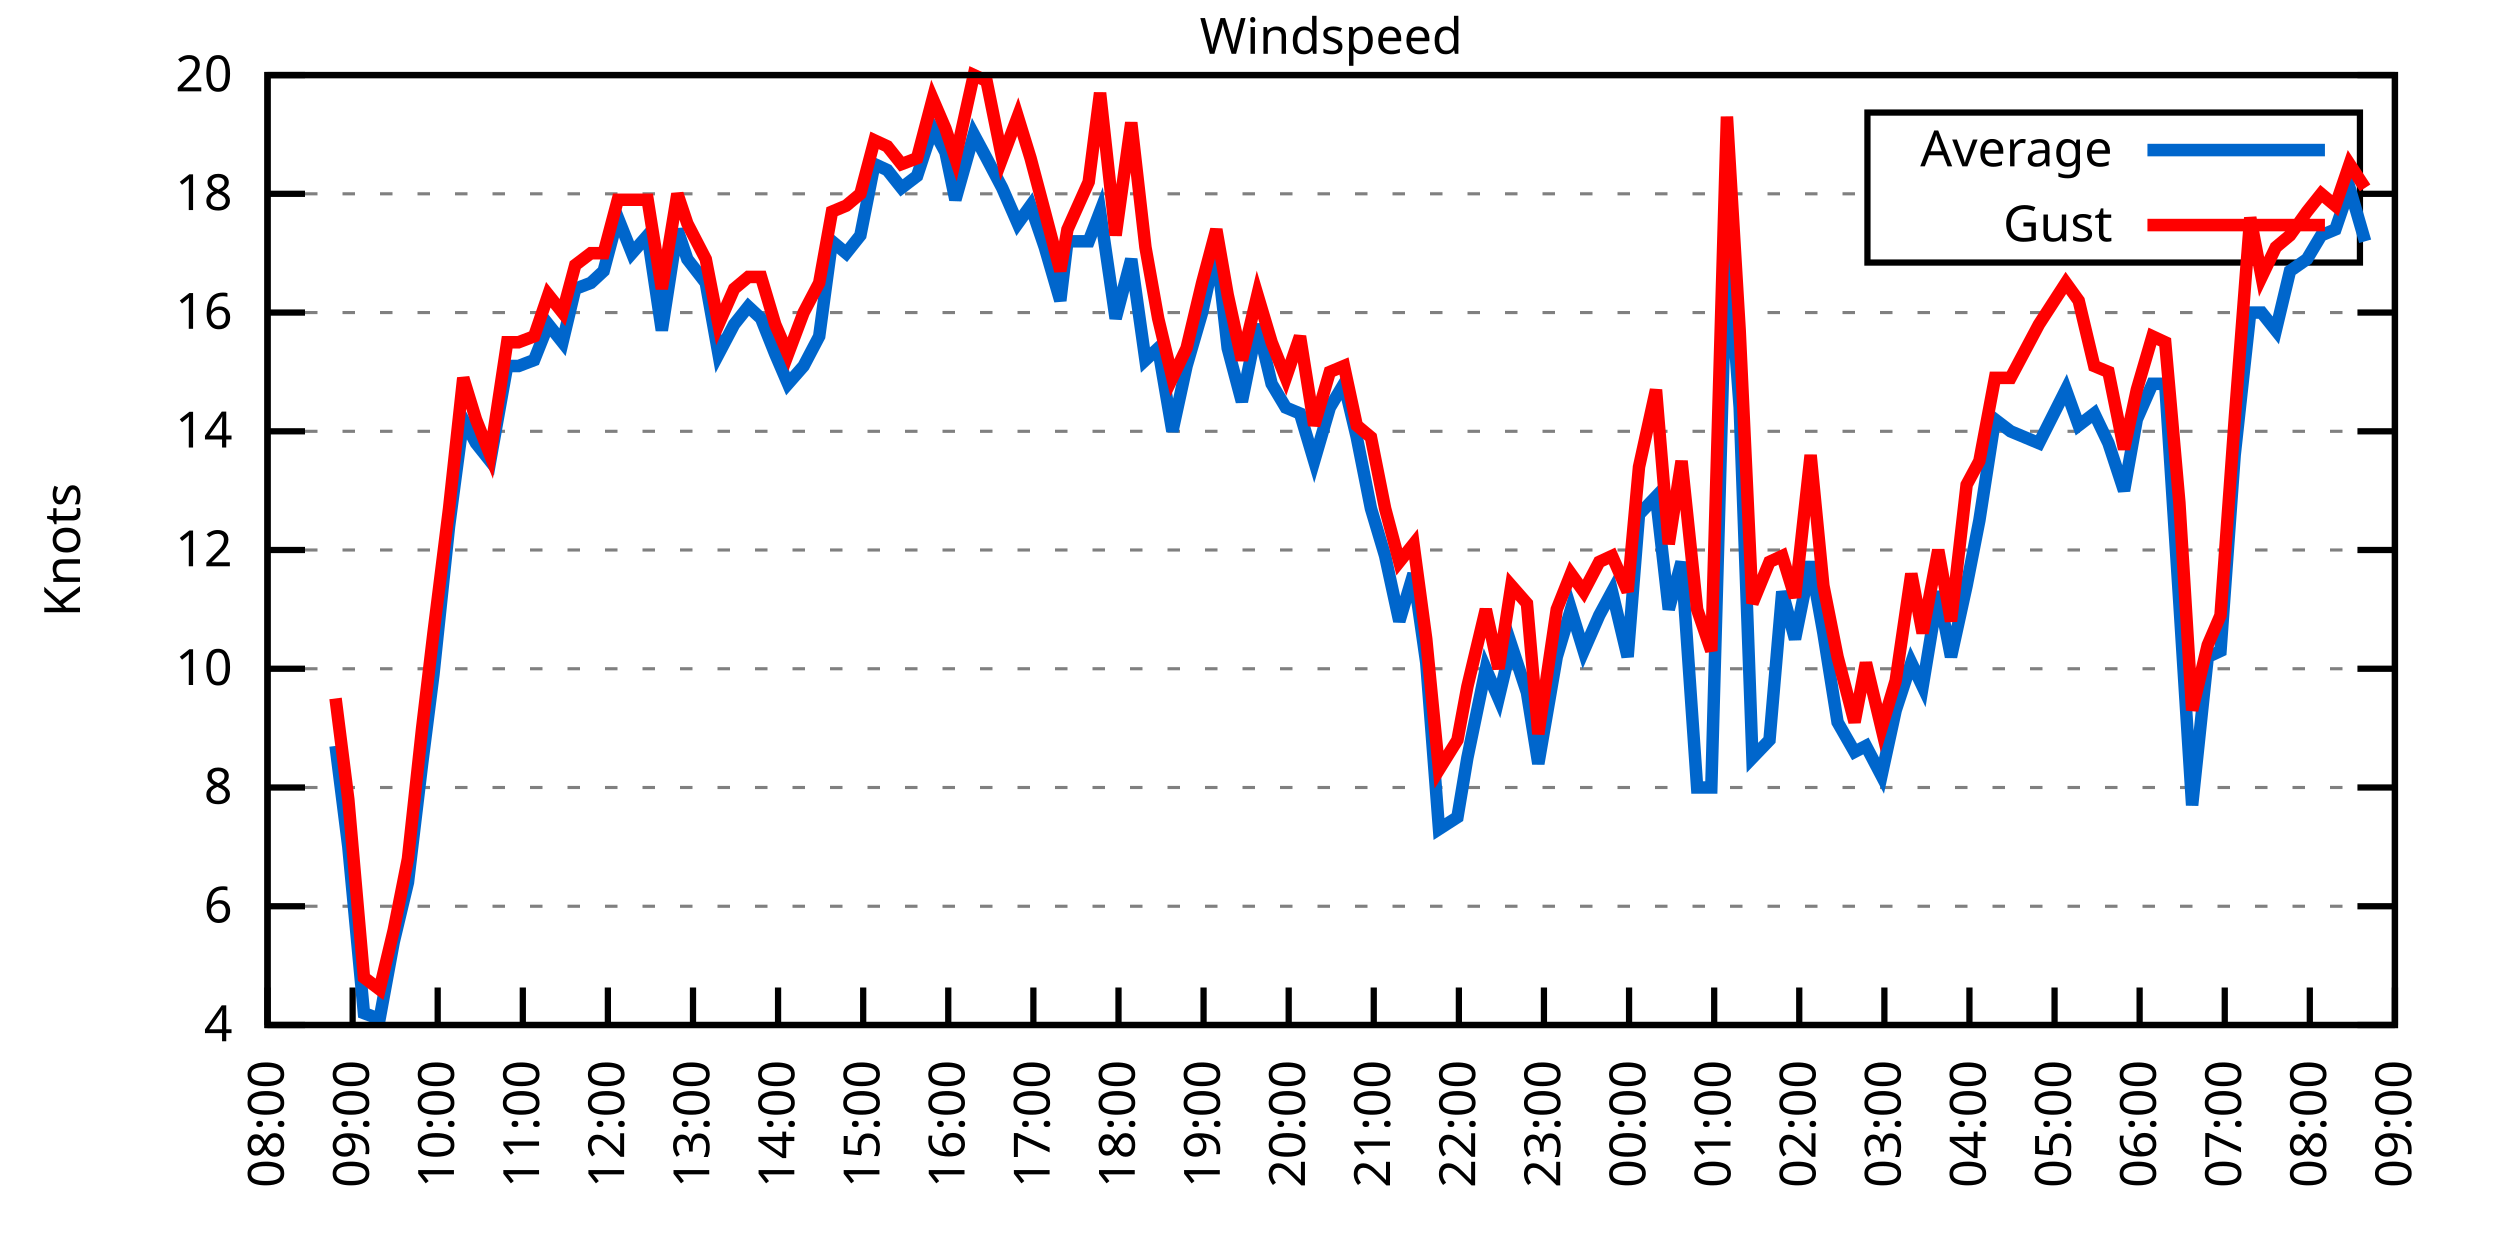
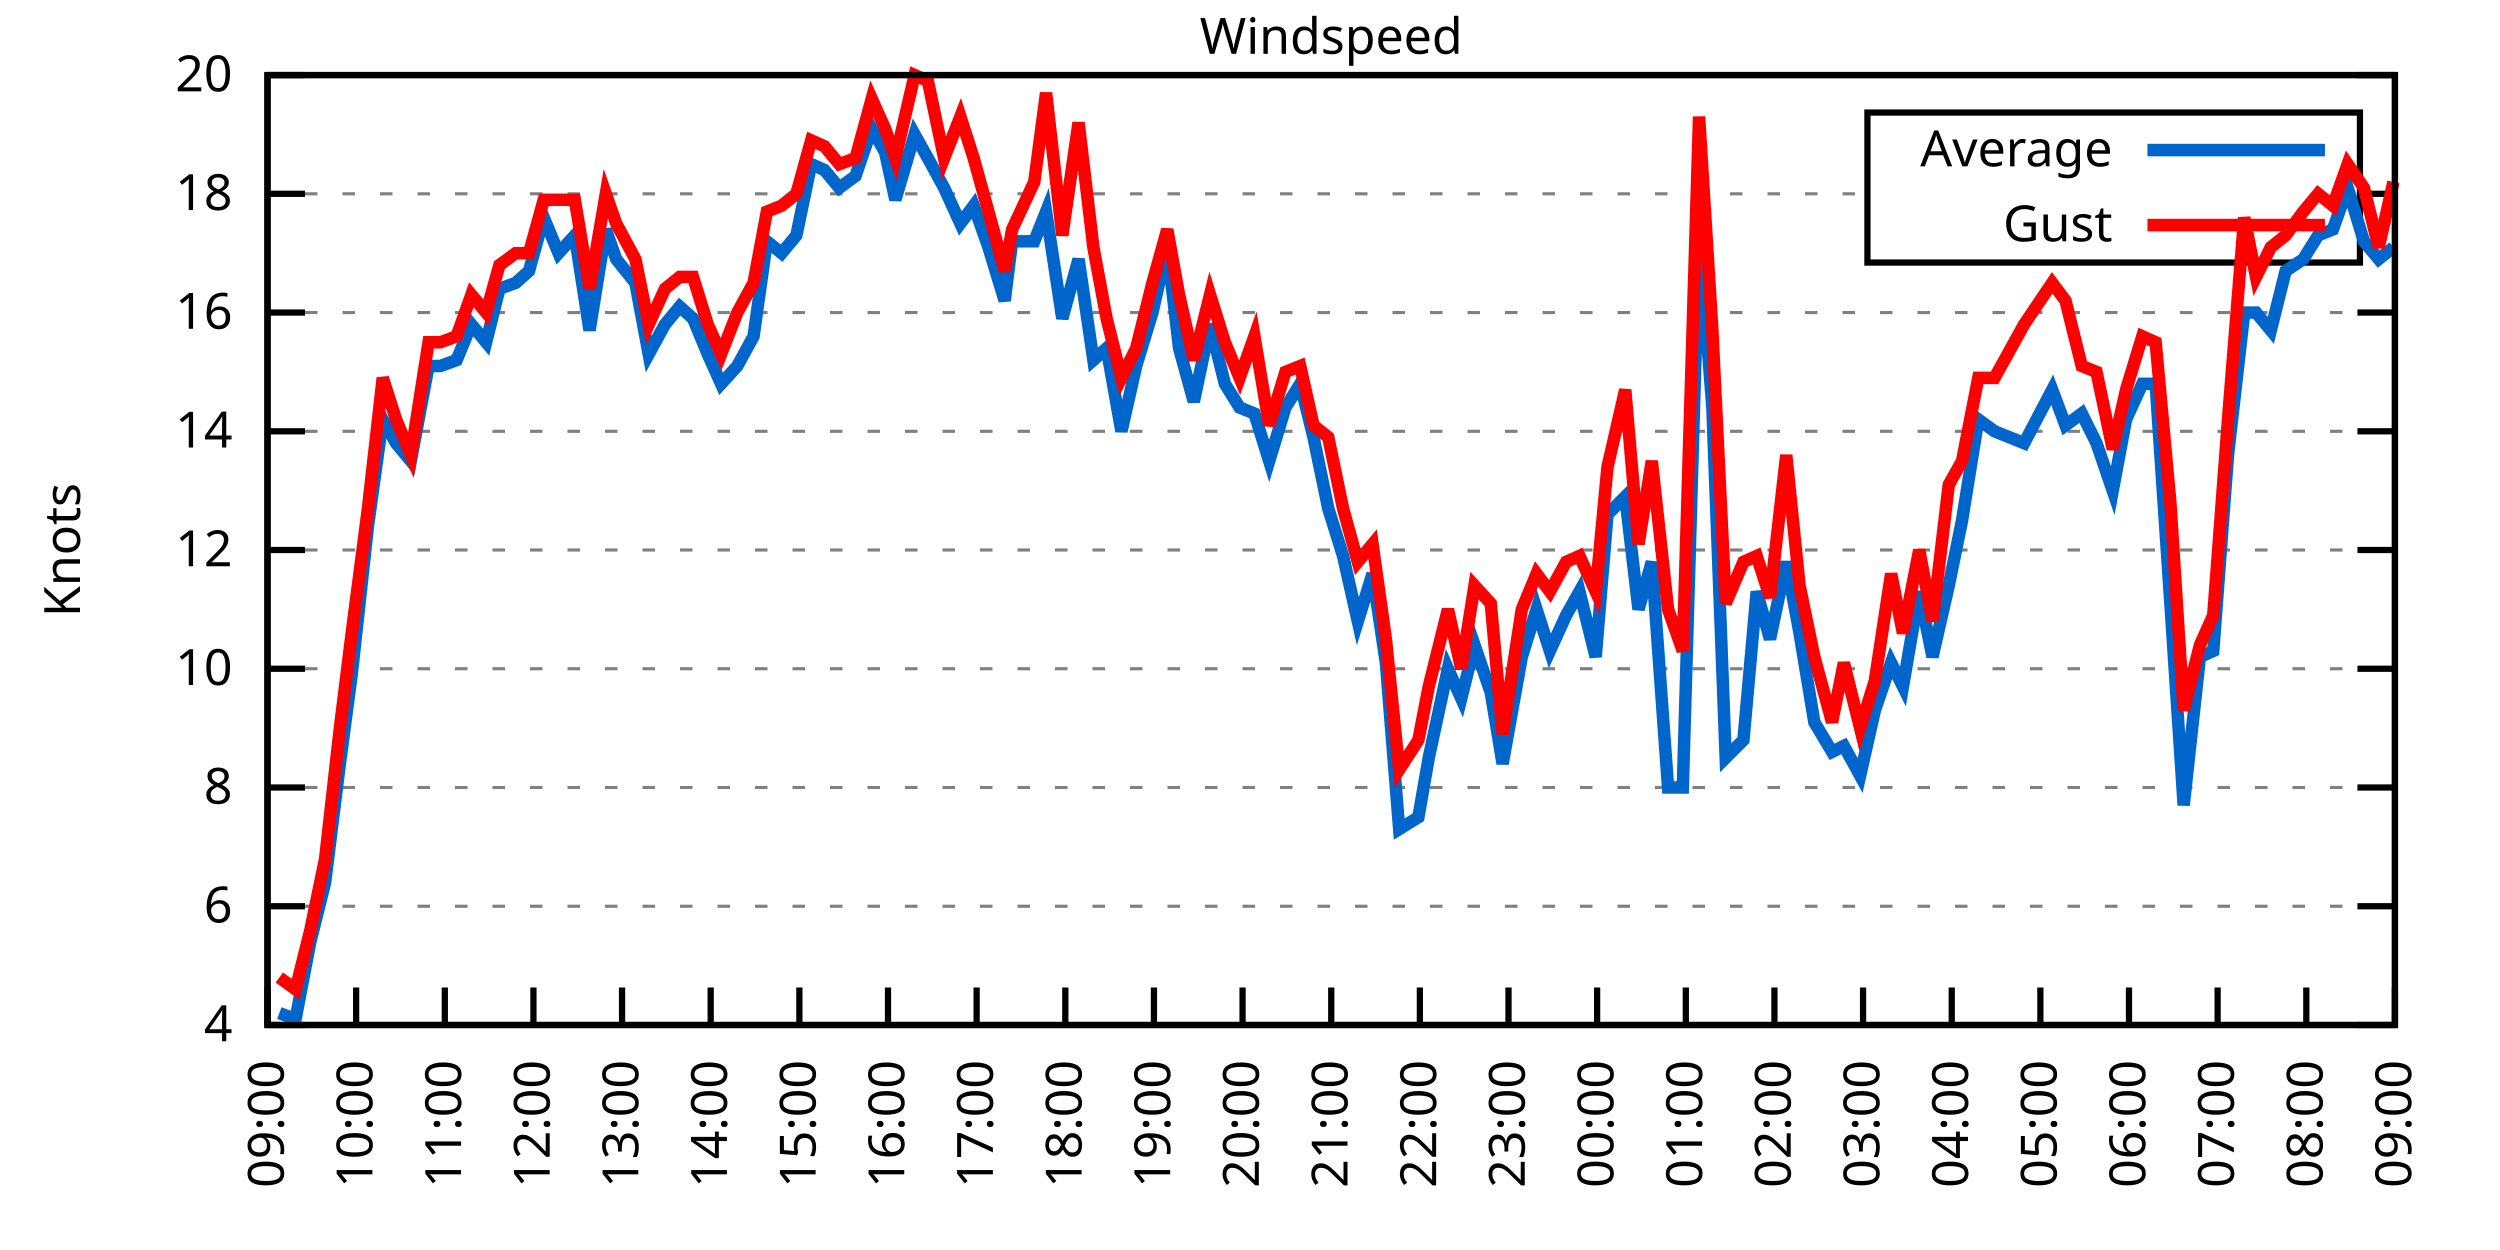
<svg xmlns="http://www.w3.org/2000/svg" xmlns:xlink="http://www.w3.org/1999/xlink" width="400" height="200" viewBox="0 0 400 200">
  <g id="gnuplot_canvas">
    <rect x="0" y="0" width="400" height="200" fill="none" />
    <defs>
      <circle id="gpDot" r="0.5" stroke-width="0.5" stroke="currentColor" />
      <path id="gpPt0" stroke-width="0.333" stroke="currentColor" d="M-1,0 h2 M0,-1 v2" />
      <path id="gpPt1" stroke-width="0.333" stroke="currentColor" d="M-1,-1 L1,1 M1,-1 L-1,1" />
      <path id="gpPt2" stroke-width="0.333" stroke="currentColor" d="M-1,0 L1,0 M0,-1 L0,1 M-1,-1 L1,1 M-1,1 L1,-1" />
      <rect id="gpPt3" stroke-width="0.333" stroke="currentColor" x="-1" y="-1" width="2" height="2" />
      <rect id="gpPt4" stroke-width="0.333" stroke="currentColor" fill="currentColor" x="-1" y="-1" width="2" height="2" />
      <circle id="gpPt5" stroke-width="0.333" stroke="currentColor" cx="0" cy="0" r="1" />
      <use xlink:href="#gpPt5" id="gpPt6" fill="currentColor" stroke="none" />
      <path id="gpPt7" stroke-width="0.333" stroke="currentColor" d="M0,-1.33 L-1.33,0.67 L1.33,0.67 z" />
      <use xlink:href="#gpPt7" id="gpPt8" fill="currentColor" stroke="none" />
      <use xlink:href="#gpPt7" id="gpPt9" stroke="currentColor" transform="rotate(180)" />
      <use xlink:href="#gpPt9" id="gpPt10" fill="currentColor" stroke="none" />
      <use xlink:href="#gpPt3" id="gpPt11" stroke="currentColor" transform="rotate(45)" />
      <use xlink:href="#gpPt11" id="gpPt12" fill="currentColor" stroke="none" />
      <path id="gpPt13" stroke-width="0.333" stroke="currentColor" d="M0,1.330 L1.265,0.411 L0.782,-1.067 L-0.782,-1.076 L-1.265,0.411 z" />
      <use xlink:href="#gpPt13" id="gpPt14" fill="currentColor" stroke="none" />
      <filter id="textbox" filterUnits="objectBoundingBox" x="0" y="0" height="1" width="1">
        <feFlood flood-color="white" flood-opacity="1" result="bgnd" />
        <feComposite in="SourceGraphic" in2="bgnd" operator="atop" />
      </filter>
      <filter id="greybox" filterUnits="objectBoundingBox" x="0" y="0" height="1" width="1">
        <feFlood flood-color="lightgrey" flood-opacity="1" result="grey" />
        <feComposite in="SourceGraphic" in2="grey" operator="atop" />
      </filter>
    </defs>
    <g fill="none" color="white" stroke="currentColor" stroke-width="1.00" stroke-linecap="butt" stroke-linejoin="miter">
</g>
    <g fill="none" color="black" stroke="currentColor" stroke-width="1.00" stroke-linecap="butt" stroke-linejoin="miter">
      <g stroke="none" shape-rendering="crispEdges">
        <polygon fill="rgb(255, 255, 255)" points="42.80,164.00 383.18,164.00 383.18,12.02 42.80,12.02 " />
      </g>
    </g>
    <g fill="none" color="black" stroke="currentColor" stroke-width="1.00" stroke-linecap="butt" stroke-linejoin="miter">
</g>
    <g fill="none" color="black" stroke="black" stroke-width="0.50" stroke-linecap="butt" stroke-linejoin="miter">
</g>
    <g fill="none" color="gray" stroke="currentColor" stroke-width="0.50" stroke-linecap="butt" stroke-linejoin="miter">
      <path stroke="gray" stroke-dasharray="2,4" class="gridline" d="M42.80,164.00 L383.19,164.00  " />
    </g>
    <g fill="none" color="gray" stroke="gray" stroke-width="1.00" stroke-linecap="butt" stroke-linejoin="miter">
</g>
    <g fill="none" color="black" stroke="currentColor" stroke-width="1.00" stroke-linecap="butt" stroke-linejoin="miter">
      <path stroke="black" d="M42.80,164.00 L48.80,164.00 M383.19,164.00 L377.19,164.00  " />
      <g transform="translate(37.20,166.60)" stroke="none" fill="black" font-family="Sans" font-size="8.00" text-anchor="end">
        <text>
          <tspan font-family="Sans"> 4</tspan>
        </text>
      </g>
    </g>
    <g fill="none" color="black" stroke="currentColor" stroke-width="1.00" stroke-linecap="butt" stroke-linejoin="miter">
</g>
    <g fill="none" color="black" stroke="black" stroke-width="0.50" stroke-linecap="butt" stroke-linejoin="miter">
</g>
    <g fill="none" color="gray" stroke="currentColor" stroke-width="0.50" stroke-linecap="butt" stroke-linejoin="miter">
      <path stroke="gray" stroke-dasharray="2,4" class="gridline" d="M42.80,145.00 L383.19,145.00  " />
    </g>
    <g fill="none" color="gray" stroke="gray" stroke-width="1.00" stroke-linecap="butt" stroke-linejoin="miter">
</g>
    <g fill="none" color="black" stroke="currentColor" stroke-width="1.00" stroke-linecap="butt" stroke-linejoin="miter">
      <path stroke="black" d="M42.80,145.00 L48.80,145.00 M383.19,145.00 L377.19,145.00  " />
      <g transform="translate(37.20,147.60)" stroke="none" fill="black" font-family="Sans" font-size="8.00" text-anchor="end">
        <text>
          <tspan font-family="Sans"> 6</tspan>
        </text>
      </g>
    </g>
    <g fill="none" color="black" stroke="currentColor" stroke-width="1.00" stroke-linecap="butt" stroke-linejoin="miter">
</g>
    <g fill="none" color="black" stroke="black" stroke-width="0.50" stroke-linecap="butt" stroke-linejoin="miter">
</g>
    <g fill="none" color="gray" stroke="currentColor" stroke-width="0.50" stroke-linecap="butt" stroke-linejoin="miter">
      <path stroke="gray" stroke-dasharray="2,4" class="gridline" d="M42.80,126.00 L383.19,126.00  " />
    </g>
    <g fill="none" color="gray" stroke="gray" stroke-width="1.00" stroke-linecap="butt" stroke-linejoin="miter">
</g>
    <g fill="none" color="black" stroke="currentColor" stroke-width="1.00" stroke-linecap="butt" stroke-linejoin="miter">
      <path stroke="black" d="M42.80,126.00 L48.80,126.00 M383.19,126.00 L377.19,126.00  " />
      <g transform="translate(37.20,128.60)" stroke="none" fill="black" font-family="Sans" font-size="8.00" text-anchor="end">
        <text>
          <tspan font-family="Sans"> 8</tspan>
        </text>
      </g>
    </g>
    <g fill="none" color="black" stroke="currentColor" stroke-width="1.00" stroke-linecap="butt" stroke-linejoin="miter">
</g>
    <g fill="none" color="black" stroke="black" stroke-width="0.50" stroke-linecap="butt" stroke-linejoin="miter">
</g>
    <g fill="none" color="gray" stroke="currentColor" stroke-width="0.50" stroke-linecap="butt" stroke-linejoin="miter">
      <path stroke="gray" stroke-dasharray="2,4" class="gridline" d="M42.80,107.00 L383.19,107.00  " />
    </g>
    <g fill="none" color="gray" stroke="gray" stroke-width="1.00" stroke-linecap="butt" stroke-linejoin="miter">
</g>
    <g fill="none" color="black" stroke="currentColor" stroke-width="1.00" stroke-linecap="butt" stroke-linejoin="miter">
      <path stroke="black" d="M42.80,107.00 L48.80,107.00 M383.19,107.00 L377.19,107.00  " />
      <g transform="translate(37.20,109.60)" stroke="none" fill="black" font-family="Sans" font-size="8.00" text-anchor="end">
        <text>
          <tspan font-family="Sans"> 10</tspan>
        </text>
      </g>
    </g>
    <g fill="none" color="black" stroke="currentColor" stroke-width="1.00" stroke-linecap="butt" stroke-linejoin="miter">
</g>
    <g fill="none" color="black" stroke="black" stroke-width="0.50" stroke-linecap="butt" stroke-linejoin="miter">
</g>
    <g fill="none" color="gray" stroke="currentColor" stroke-width="0.50" stroke-linecap="butt" stroke-linejoin="miter">
      <path stroke="gray" stroke-dasharray="2,4" class="gridline" d="M42.80,88.00 L383.19,88.00  " />
    </g>
    <g fill="none" color="gray" stroke="gray" stroke-width="1.00" stroke-linecap="butt" stroke-linejoin="miter">
</g>
    <g fill="none" color="black" stroke="currentColor" stroke-width="1.00" stroke-linecap="butt" stroke-linejoin="miter">
      <path stroke="black" d="M42.80,88.00 L48.80,88.00 M383.19,88.00 L377.19,88.00  " />
      <g transform="translate(37.20,90.60)" stroke="none" fill="black" font-family="Sans" font-size="8.00" text-anchor="end">
        <text>
          <tspan font-family="Sans"> 12</tspan>
        </text>
      </g>
    </g>
    <g fill="none" color="black" stroke="currentColor" stroke-width="1.00" stroke-linecap="butt" stroke-linejoin="miter">
</g>
    <g fill="none" color="black" stroke="black" stroke-width="0.50" stroke-linecap="butt" stroke-linejoin="miter">
</g>
    <g fill="none" color="gray" stroke="currentColor" stroke-width="0.50" stroke-linecap="butt" stroke-linejoin="miter">
      <path stroke="gray" stroke-dasharray="2,4" class="gridline" d="M42.80,69.01 L383.19,69.01  " />
    </g>
    <g fill="none" color="gray" stroke="gray" stroke-width="1.00" stroke-linecap="butt" stroke-linejoin="miter">
</g>
    <g fill="none" color="black" stroke="currentColor" stroke-width="1.00" stroke-linecap="butt" stroke-linejoin="miter">
      <path stroke="black" d="M42.80,69.01 L48.80,69.01 M383.19,69.01 L377.19,69.01  " />
      <g transform="translate(37.20,71.61)" stroke="none" fill="black" font-family="Sans" font-size="8.00" text-anchor="end">
        <text>
          <tspan font-family="Sans"> 14</tspan>
        </text>
      </g>
    </g>
    <g fill="none" color="black" stroke="currentColor" stroke-width="1.00" stroke-linecap="butt" stroke-linejoin="miter">
</g>
    <g fill="none" color="black" stroke="black" stroke-width="0.50" stroke-linecap="butt" stroke-linejoin="miter">
</g>
    <g fill="none" color="gray" stroke="currentColor" stroke-width="0.50" stroke-linecap="butt" stroke-linejoin="miter">
      <path stroke="gray" stroke-dasharray="2,4" class="gridline" d="M42.80,50.01 L383.19,50.01  " />
    </g>
    <g fill="none" color="gray" stroke="gray" stroke-width="1.00" stroke-linecap="butt" stroke-linejoin="miter">
</g>
    <g fill="none" color="black" stroke="currentColor" stroke-width="1.00" stroke-linecap="butt" stroke-linejoin="miter">
      <path stroke="black" d="M42.80,50.01 L48.80,50.01 M383.19,50.01 L377.19,50.01  " />
      <g transform="translate(37.20,52.61)" stroke="none" fill="black" font-family="Sans" font-size="8.00" text-anchor="end">
        <text>
          <tspan font-family="Sans"> 16</tspan>
        </text>
      </g>
    </g>
    <g fill="none" color="black" stroke="currentColor" stroke-width="1.00" stroke-linecap="butt" stroke-linejoin="miter">
</g>
    <g fill="none" color="black" stroke="black" stroke-width="0.50" stroke-linecap="butt" stroke-linejoin="miter">
</g>
    <g fill="none" color="gray" stroke="currentColor" stroke-width="0.50" stroke-linecap="butt" stroke-linejoin="miter">
      <path stroke="gray" stroke-dasharray="2,4" class="gridline" d="M42.80,31.01 L298.79,31.01 M377.59,31.01 L383.19,31.01  " />
    </g>
    <g fill="none" color="gray" stroke="gray" stroke-width="1.00" stroke-linecap="butt" stroke-linejoin="miter">
</g>
    <g fill="none" color="black" stroke="currentColor" stroke-width="1.00" stroke-linecap="butt" stroke-linejoin="miter">
      <path stroke="black" d="M42.80,31.01 L48.80,31.01 M383.19,31.01 L377.19,31.01  " />
      <g transform="translate(37.20,33.61)" stroke="none" fill="black" font-family="Sans" font-size="8.00" text-anchor="end">
        <text>
          <tspan font-family="Sans"> 18</tspan>
        </text>
      </g>
    </g>
    <g fill="none" color="black" stroke="currentColor" stroke-width="1.00" stroke-linecap="butt" stroke-linejoin="miter">
</g>
    <g fill="none" color="black" stroke="black" stroke-width="0.50" stroke-linecap="butt" stroke-linejoin="miter">
</g>
    <g fill="none" color="gray" stroke="currentColor" stroke-width="0.50" stroke-linecap="butt" stroke-linejoin="miter">
      <path stroke="gray" stroke-dasharray="2,4" class="gridline" d="M42.80,12.01 L383.19,12.01  " />
    </g>
    <g fill="none" color="gray" stroke="gray" stroke-width="1.00" stroke-linecap="butt" stroke-linejoin="miter">
</g>
    <g fill="none" color="black" stroke="currentColor" stroke-width="1.00" stroke-linecap="butt" stroke-linejoin="miter">
      <path stroke="black" d="M42.80,12.01 L48.80,12.01 M383.19,12.01 L377.19,12.01  " />
      <g transform="translate(37.20,14.61)" stroke="none" fill="black" font-family="Sans" font-size="8.00" text-anchor="end">
        <text>
          <tspan font-family="Sans"> 20</tspan>
        </text>
      </g>
    </g>
    <g fill="none" color="black" stroke="currentColor" stroke-width="1.00" stroke-linecap="butt" stroke-linejoin="miter">
      <path stroke="black" d="M42.80,164.00 L42.80,158.00  " />
      <g transform="translate(45.40,169.60) rotate(270.00)" stroke="none" fill="black" font-family="Sans" font-size="8.00" text-anchor="end">
        <text>
-           <tspan font-family="Sans">08:00</tspan>
-         </text>
-       </g>
-     </g>
-     <g fill="none" color="black" stroke="currentColor" stroke-width="1.00" stroke-linecap="butt" stroke-linejoin="miter">
-       <path stroke="black" d="M56.42,164.00 L56.42,158.00  " />
-       <g transform="translate(59.02,169.60) rotate(270.00)" stroke="none" fill="black" font-family="Sans" font-size="8.00" text-anchor="end">
-         <text>
          <tspan font-family="Sans">09:00</tspan>
        </text>
      </g>
    </g>
    <g fill="none" color="black" stroke="currentColor" stroke-width="1.00" stroke-linecap="butt" stroke-linejoin="miter">
-       <path stroke="black" d="M70.03,164.00 L70.03,158.00  " />
-       <g transform="translate(72.63,169.60) rotate(270.00)" stroke="none" fill="black" font-family="Sans" font-size="8.00" text-anchor="end">
+       <path stroke="black" d="M56.98,164.00 L56.98,158.00  " />
+       <g transform="translate(59.58,169.60) rotate(270.00)" stroke="none" fill="black" font-family="Sans" font-size="8.00" text-anchor="end">
        <text>
          <tspan font-family="Sans">10:00</tspan>
        </text>
      </g>
    </g>
    <g fill="none" color="black" stroke="currentColor" stroke-width="1.00" stroke-linecap="butt" stroke-linejoin="miter">
-       <path stroke="black" d="M83.65,164.00 L83.65,158.00  " />
-       <g transform="translate(86.25,169.60) rotate(270.00)" stroke="none" fill="black" font-family="Sans" font-size="8.00" text-anchor="end">
+       <path stroke="black" d="M71.17,164.00 L71.17,158.00  " />
+       <g transform="translate(73.77,169.60) rotate(270.00)" stroke="none" fill="black" font-family="Sans" font-size="8.00" text-anchor="end">
        <text>
          <tspan font-family="Sans">11:00</tspan>
        </text>
      </g>
    </g>
    <g fill="none" color="black" stroke="currentColor" stroke-width="1.00" stroke-linecap="butt" stroke-linejoin="miter">
-       <path stroke="black" d="M97.26,164.00 L97.26,158.00  " />
-       <g transform="translate(99.86,169.60) rotate(270.00)" stroke="none" fill="black" font-family="Sans" font-size="8.00" text-anchor="end">
+       <path stroke="black" d="M85.35,164.00 L85.35,158.00  " />
+       <g transform="translate(87.95,169.60) rotate(270.00)" stroke="none" fill="black" font-family="Sans" font-size="8.00" text-anchor="end">
        <text>
          <tspan font-family="Sans">12:00</tspan>
        </text>
      </g>
    </g>
    <g fill="none" color="black" stroke="currentColor" stroke-width="1.00" stroke-linecap="butt" stroke-linejoin="miter">
-       <path stroke="black" d="M110.88,164.00 L110.88,158.00  " />
-       <g transform="translate(113.48,169.60) rotate(270.00)" stroke="none" fill="black" font-family="Sans" font-size="8.00" text-anchor="end">
+       <path stroke="black" d="M99.53,164.00 L99.53,158.00  " />
+       <g transform="translate(102.13,169.60) rotate(270.00)" stroke="none" fill="black" font-family="Sans" font-size="8.00" text-anchor="end">
        <text>
          <tspan font-family="Sans">13:00</tspan>
        </text>
      </g>
    </g>
    <g fill="none" color="black" stroke="currentColor" stroke-width="1.00" stroke-linecap="butt" stroke-linejoin="miter">
-       <path stroke="black" d="M124.49,164.00 L124.49,158.00  " />
-       <g transform="translate(127.09,169.60) rotate(270.00)" stroke="none" fill="black" font-family="Sans" font-size="8.00" text-anchor="end">
+       <path stroke="black" d="M113.71,164.00 L113.71,158.00  " />
+       <g transform="translate(116.31,169.60) rotate(270.00)" stroke="none" fill="black" font-family="Sans" font-size="8.00" text-anchor="end">
        <text>
          <tspan font-family="Sans">14:00</tspan>
        </text>
      </g>
    </g>
    <g fill="none" color="black" stroke="currentColor" stroke-width="1.00" stroke-linecap="butt" stroke-linejoin="miter">
-       <path stroke="black" d="M138.11,164.00 L138.11,158.00  " />
-       <g transform="translate(140.71,169.60) rotate(270.00)" stroke="none" fill="black" font-family="Sans" font-size="8.00" text-anchor="end">
+       <path stroke="black" d="M127.90,164.00 L127.90,158.00  " />
+       <g transform="translate(130.50,169.60) rotate(270.00)" stroke="none" fill="black" font-family="Sans" font-size="8.00" text-anchor="end">
        <text>
          <tspan font-family="Sans">15:00</tspan>
        </text>
      </g>
    </g>
    <g fill="none" color="black" stroke="currentColor" stroke-width="1.00" stroke-linecap="butt" stroke-linejoin="miter">
-       <path stroke="black" d="M151.72,164.00 L151.72,158.00  " />
-       <g transform="translate(154.32,169.60) rotate(270.00)" stroke="none" fill="black" font-family="Sans" font-size="8.00" text-anchor="end">
+       <path stroke="black" d="M142.08,164.00 L142.08,158.00  " />
+       <g transform="translate(144.68,169.60) rotate(270.00)" stroke="none" fill="black" font-family="Sans" font-size="8.00" text-anchor="end">
        <text>
          <tspan font-family="Sans">16:00</tspan>
        </text>
      </g>
    </g>
    <g fill="none" color="black" stroke="currentColor" stroke-width="1.00" stroke-linecap="butt" stroke-linejoin="miter">
-       <path stroke="black" d="M165.34,164.00 L165.34,158.00  " />
-       <g transform="translate(167.94,169.60) rotate(270.00)" stroke="none" fill="black" font-family="Sans" font-size="8.00" text-anchor="end">
+       <path stroke="black" d="M156.26,164.00 L156.26,158.00  " />
+       <g transform="translate(158.86,169.60) rotate(270.00)" stroke="none" fill="black" font-family="Sans" font-size="8.00" text-anchor="end">
        <text>
          <tspan font-family="Sans">17:00</tspan>
        </text>
      </g>
    </g>
    <g fill="none" color="black" stroke="currentColor" stroke-width="1.00" stroke-linecap="butt" stroke-linejoin="miter">
-       <path stroke="black" d="M178.96,164.00 L178.96,158.00  " />
-       <g transform="translate(181.56,169.60) rotate(270.00)" stroke="none" fill="black" font-family="Sans" font-size="8.00" text-anchor="end">
+       <path stroke="black" d="M170.45,164.00 L170.45,158.00  " />
+       <g transform="translate(173.05,169.60) rotate(270.00)" stroke="none" fill="black" font-family="Sans" font-size="8.00" text-anchor="end">
        <text>
          <tspan font-family="Sans">18:00</tspan>
        </text>
      </g>
    </g>
    <g fill="none" color="black" stroke="currentColor" stroke-width="1.00" stroke-linecap="butt" stroke-linejoin="miter">
-       <path stroke="black" d="M192.57,164.00 L192.57,158.00  " />
-       <g transform="translate(195.17,169.60) rotate(270.00)" stroke="none" fill="black" font-family="Sans" font-size="8.00" text-anchor="end">
+       <path stroke="black" d="M184.63,164.00 L184.63,158.00  " />
+       <g transform="translate(187.23,169.60) rotate(270.00)" stroke="none" fill="black" font-family="Sans" font-size="8.00" text-anchor="end">
        <text>
          <tspan font-family="Sans">19:00</tspan>
        </text>
      </g>
    </g>
    <g fill="none" color="black" stroke="currentColor" stroke-width="1.00" stroke-linecap="butt" stroke-linejoin="miter">
-       <path stroke="black" d="M206.19,164.00 L206.19,158.00  " />
-       <g transform="translate(208.79,169.60) rotate(270.00)" stroke="none" fill="black" font-family="Sans" font-size="8.00" text-anchor="end">
+       <path stroke="black" d="M198.81,164.00 L198.81,158.00  " />
+       <g transform="translate(201.41,169.60) rotate(270.00)" stroke="none" fill="black" font-family="Sans" font-size="8.00" text-anchor="end">
        <text>
          <tspan font-family="Sans">20:00</tspan>
        </text>
      </g>
    </g>
    <g fill="none" color="black" stroke="currentColor" stroke-width="1.00" stroke-linecap="butt" stroke-linejoin="miter">
-       <path stroke="black" d="M219.80,164.00 L219.80,158.00  " />
-       <g transform="translate(222.40,169.60) rotate(270.00)" stroke="none" fill="black" font-family="Sans" font-size="8.00" text-anchor="end">
+       <path stroke="black" d="M213.00,164.00 L213.00,158.00  " />
+       <g transform="translate(215.60,169.60) rotate(270.00)" stroke="none" fill="black" font-family="Sans" font-size="8.00" text-anchor="end">
        <text>
          <tspan font-family="Sans">21:00</tspan>
        </text>
      </g>
    </g>
    <g fill="none" color="black" stroke="currentColor" stroke-width="1.00" stroke-linecap="butt" stroke-linejoin="miter">
-       <path stroke="black" d="M233.42,164.00 L233.42,158.00  " />
-       <g transform="translate(236.02,169.60) rotate(270.00)" stroke="none" fill="black" font-family="Sans" font-size="8.00" text-anchor="end">
+       <path stroke="black" d="M227.18,164.00 L227.18,158.00  " />
+       <g transform="translate(229.78,169.60) rotate(270.00)" stroke="none" fill="black" font-family="Sans" font-size="8.00" text-anchor="end">
        <text>
          <tspan font-family="Sans">22:00</tspan>
        </text>
      </g>
    </g>
    <g fill="none" color="black" stroke="currentColor" stroke-width="1.00" stroke-linecap="butt" stroke-linejoin="miter">
-       <path stroke="black" d="M247.03,164.00 L247.03,158.00  " />
-       <g transform="translate(249.63,169.60) rotate(270.00)" stroke="none" fill="black" font-family="Sans" font-size="8.00" text-anchor="end">
+       <path stroke="black" d="M241.36,164.00 L241.36,158.00  " />
+       <g transform="translate(243.96,169.60) rotate(270.00)" stroke="none" fill="black" font-family="Sans" font-size="8.00" text-anchor="end">
        <text>
          <tspan font-family="Sans">23:00</tspan>
        </text>
      </g>
    </g>
    <g fill="none" color="black" stroke="currentColor" stroke-width="1.00" stroke-linecap="butt" stroke-linejoin="miter">
-       <path stroke="black" d="M260.65,164.00 L260.65,158.00  " />
-       <g transform="translate(263.25,169.60) rotate(270.00)" stroke="none" fill="black" font-family="Sans" font-size="8.00" text-anchor="end">
+       <path stroke="black" d="M255.54,164.00 L255.54,158.00  " />
+       <g transform="translate(258.14,169.60) rotate(270.00)" stroke="none" fill="black" font-family="Sans" font-size="8.00" text-anchor="end">
        <text>
          <tspan font-family="Sans">00:00</tspan>
        </text>
      </g>
    </g>
    <g fill="none" color="black" stroke="currentColor" stroke-width="1.00" stroke-linecap="butt" stroke-linejoin="miter">
-       <path stroke="black" d="M274.27,164.00 L274.27,158.00  " />
-       <g transform="translate(276.87,169.60) rotate(270.00)" stroke="none" fill="black" font-family="Sans" font-size="8.00" text-anchor="end">
+       <path stroke="black" d="M269.73,164.00 L269.73,158.00  " />
+       <g transform="translate(272.33,169.60) rotate(270.00)" stroke="none" fill="black" font-family="Sans" font-size="8.00" text-anchor="end">
        <text>
          <tspan font-family="Sans">01:00</tspan>
        </text>
      </g>
    </g>
    <g fill="none" color="black" stroke="currentColor" stroke-width="1.00" stroke-linecap="butt" stroke-linejoin="miter">
-       <path stroke="black" d="M287.88,164.00 L287.88,158.00  " />
-       <g transform="translate(290.48,169.60) rotate(270.00)" stroke="none" fill="black" font-family="Sans" font-size="8.00" text-anchor="end">
+       <path stroke="black" d="M283.91,164.00 L283.91,158.00  " />
+       <g transform="translate(286.51,169.60) rotate(270.00)" stroke="none" fill="black" font-family="Sans" font-size="8.00" text-anchor="end">
        <text>
          <tspan font-family="Sans">02:00</tspan>
        </text>
      </g>
    </g>
    <g fill="none" color="black" stroke="currentColor" stroke-width="1.00" stroke-linecap="butt" stroke-linejoin="miter">
-       <path stroke="black" d="M301.50,164.00 L301.50,158.00  " />
-       <g transform="translate(304.10,169.60) rotate(270.00)" stroke="none" fill="black" font-family="Sans" font-size="8.00" text-anchor="end">
+       <path stroke="black" d="M298.09,164.00 L298.09,158.00  " />
+       <g transform="translate(300.69,169.60) rotate(270.00)" stroke="none" fill="black" font-family="Sans" font-size="8.00" text-anchor="end">
        <text>
          <tspan font-family="Sans">03:00</tspan>
        </text>
      </g>
    </g>
    <g fill="none" color="black" stroke="currentColor" stroke-width="1.00" stroke-linecap="butt" stroke-linejoin="miter">
-       <path stroke="black" d="M315.11,164.00 L315.11,158.00  " />
-       <g transform="translate(317.71,169.60) rotate(270.00)" stroke="none" fill="black" font-family="Sans" font-size="8.00" text-anchor="end">
+       <path stroke="black" d="M312.28,164.00 L312.28,158.00  " />
+       <g transform="translate(314.88,169.60) rotate(270.00)" stroke="none" fill="black" font-family="Sans" font-size="8.00" text-anchor="end">
        <text>
          <tspan font-family="Sans">04:00</tspan>
        </text>
      </g>
    </g>
    <g fill="none" color="black" stroke="currentColor" stroke-width="1.00" stroke-linecap="butt" stroke-linejoin="miter">
-       <path stroke="black" d="M328.73,164.00 L328.73,158.00  " />
-       <g transform="translate(331.33,169.60) rotate(270.00)" stroke="none" fill="black" font-family="Sans" font-size="8.00" text-anchor="end">
+       <path stroke="black" d="M326.46,164.00 L326.46,158.00  " />
+       <g transform="translate(329.06,169.60) rotate(270.00)" stroke="none" fill="black" font-family="Sans" font-size="8.00" text-anchor="end">
        <text>
          <tspan font-family="Sans">05:00</tspan>
        </text>
      </g>
    </g>
    <g fill="none" color="black" stroke="currentColor" stroke-width="1.00" stroke-linecap="butt" stroke-linejoin="miter">
-       <path stroke="black" d="M342.34,164.00 L342.34,158.00  " />
-       <g transform="translate(344.94,169.60) rotate(270.00)" stroke="none" fill="black" font-family="Sans" font-size="8.00" text-anchor="end">
+       <path stroke="black" d="M340.64,164.00 L340.64,158.00  " />
+       <g transform="translate(343.24,169.60) rotate(270.00)" stroke="none" fill="black" font-family="Sans" font-size="8.00" text-anchor="end">
        <text>
          <tspan font-family="Sans">06:00</tspan>
        </text>
      </g>
    </g>
    <g fill="none" color="black" stroke="currentColor" stroke-width="1.00" stroke-linecap="butt" stroke-linejoin="miter">
-       <path stroke="black" d="M355.96,164.00 L355.96,158.00  " />
-       <g transform="translate(358.56,169.60) rotate(270.00)" stroke="none" fill="black" font-family="Sans" font-size="8.00" text-anchor="end">
+       <path stroke="black" d="M354.82,164.00 L354.82,158.00  " />
+       <g transform="translate(357.42,169.60) rotate(270.00)" stroke="none" fill="black" font-family="Sans" font-size="8.00" text-anchor="end">
        <text>
          <tspan font-family="Sans">07:00</tspan>
        </text>
      </g>
    </g>
    <g fill="none" color="black" stroke="currentColor" stroke-width="1.00" stroke-linecap="butt" stroke-linejoin="miter">
-       <path stroke="black" d="M369.57,164.00 L369.57,158.00  " />
-       <g transform="translate(372.17,169.60) rotate(270.00)" stroke="none" fill="black" font-family="Sans" font-size="8.00" text-anchor="end">
+       <path stroke="black" d="M369.01,164.00 L369.01,158.00  " />
+       <g transform="translate(371.61,169.60) rotate(270.00)" stroke="none" fill="black" font-family="Sans" font-size="8.00" text-anchor="end">
        <text>
          <tspan font-family="Sans">08:00</tspan>
        </text>
      </g>
    </g>
    <g fill="none" color="black" stroke="currentColor" stroke-width="1.00" stroke-linecap="butt" stroke-linejoin="miter">
      <path stroke="black" d="M383.19,164.00 L383.19,158.00  " />
      <g transform="translate(385.79,169.60) rotate(270.00)" stroke="none" fill="black" font-family="Sans" font-size="8.00" text-anchor="end">
        <text>
          <tspan font-family="Sans">09:00</tspan>
        </text>
      </g>
    </g>
    <g fill="none" color="black" stroke="currentColor" stroke-width="1.00" stroke-linecap="butt" stroke-linejoin="miter">
</g>
    <g fill="none" color="black" stroke="currentColor" stroke-width="1.00" stroke-linecap="butt" stroke-linejoin="miter">
      <path stroke="black" d="M42.80,12.01 L42.80,164.00 L383.19,164.00 L383.19,12.01 L42.80,12.01 Z  " />
    </g>
    <g fill="none" color="black" stroke="currentColor" stroke-width="1.00" stroke-linecap="butt" stroke-linejoin="miter">
</g>
    <g fill="none" color="black" stroke="currentColor" stroke-width="1.00" stroke-linecap="butt" stroke-linejoin="miter">
      <path stroke="black" d="M298.79,42.01 L298.79,18.01 L377.59,18.01 L377.59,42.01 L298.79,42.01 Z  " />
    </g>
    <g id="Windspeed_plot_1">
      <g fill="none" color="white" stroke="black" stroke-width="2.00" stroke-linecap="butt" stroke-linejoin="miter">
</g>
      <g fill="none" color="black" stroke="currentColor" stroke-width="2.00" stroke-linecap="butt" stroke-linejoin="miter">
        <g transform="translate(337.99,26.61)" stroke="none" fill="black" font-family="Sans" font-size="8.00" text-anchor="end">
          <text>
            <tspan font-family="Sans">Average</tspan>
          </text>
        </g>
      </g>
      <g fill="none" color="black" stroke="currentColor" stroke-width="2.00" stroke-linecap="butt" stroke-linejoin="miter">
-         <path stroke="rgb(  0, 102, 204)" d="M343.59,24.01 L371.99,24.01 M53.69,119.35 L55.73,135.50 L58.23,162.10 L60.73,163.05 L63.00,150.70 L65.27,141.20   L67.54,122.20 L69.35,107.95 L71.85,84.21 L74.12,67.11 L76.16,70.91 L78.43,73.76 L81.15,58.56 L82.97,58.56   L85.46,57.61 L87.73,51.91 L90.00,54.76 L92.04,46.21 L94.54,45.26 L96.58,43.36 L98.85,34.81 L101.12,40.51   L103.62,37.66 L105.89,52.86 L108.38,36.71 L109.97,41.46 L112.92,45.26 L114.96,56.66 L117.46,51.91 L119.73,49.06   L121.77,50.96 L124.04,56.66 L126.08,61.41 L128.58,58.56 L131.07,53.81 L133.12,38.61 L135.39,40.51 L137.66,37.66   L139.92,26.26 L141.97,27.21 L144.24,30.06 L146.73,28.16 L149.23,20.56 L151.27,24.36 L152.86,31.96 L155.81,21.51   L157.85,25.31 L160.35,30.06 L162.84,35.76 L164.89,32.91 L167.16,39.56 L169.65,48.11 L170.79,38.61 L174.19,38.61   L176.01,33.86 L178.50,50.96 L181.00,41.46 L183.27,57.61 L185.31,55.71 L187.58,69.01 L189.85,58.56 L192.34,50.01   L194.61,39.56 L196.43,55.71 L198.70,64.26 L201.19,51.91 L203.46,61.41 L205.73,65.21 L208.00,66.16 L210.27,73.76   L212.77,65.21 L215.04,61.41 L217.08,69.96 L219.35,81.36 L221.62,88.95 L223.89,99.40 L226.16,91.80 L228.20,106.05   L230.24,132.65 L233.19,130.75 L234.78,121.25 L237.73,107.00 L239.77,111.75 L241.81,103.20 L244.31,110.80 L246.13,122.20   L249.08,105.10 L251.35,97.50 L253.39,104.15 L255.88,98.45 L257.93,94.65 L260.42,105.10 L262.24,82.31 L264.96,79.46   L267.00,97.50 L269.05,89.90 L271.54,126.00 L273.81,126.00 L276.31,37.66 L278.35,65.21 L280.39,121.25 L283.12,118.40   L285.16,94.65 L287.20,102.25 L289.70,89.90 L291.74,101.30 L294.01,115.55 L296.73,120.30 L298.55,119.35 L301.04,124.10   L303.31,113.65 L305.81,106.05 L307.62,109.85 L310.12,94.65 L312.16,105.10 L314.66,93.70 L316.70,83.26 L319.20,67.11   L321.69,69.01 L326.23,70.91 L330.54,62.36 L332.59,68.06 L335.08,66.16 L337.35,70.91 L339.85,78.51 L341.89,67.11   L344.39,61.41 L346.43,61.41 L348.70,96.55 L350.74,128.85 L353.24,105.10 L355.28,104.15 L357.55,72.81 L360.04,50.01   L361.86,50.01 L364.13,52.86 L366.40,43.36 L369.12,41.46 L371.39,37.66 L373.66,36.71 L375.93,30.06 L378.42,38.61    " />
+         <path stroke="rgb(  0, 102, 204)" d="M343.59,24.01 L371.99,24.01 M44.69,162.10 L47.29,163.05 L49.66,150.70 L52.02,141.20 L54.38,122.20 L56.27,107.95   L58.87,84.21 L61.24,67.11 L63.37,70.91 L65.73,73.76 L68.57,58.56 L70.46,58.56 L73.06,57.61 L75.42,51.91   L77.78,54.76 L79.91,46.21 L82.51,45.26 L84.64,43.36 L87.00,34.81 L89.37,40.51 L91.97,37.66 L94.33,52.86   L96.93,36.71 L98.59,41.46 L101.66,45.26 L103.79,56.66 L106.39,51.91 L108.75,49.06 L110.88,50.96 L113.24,56.66   L115.37,61.41 L117.97,58.56 L120.57,53.81 L122.70,38.61 L125.06,40.51 L127.42,37.66 L129.79,26.26 L131.92,27.21   L134.28,30.06 L136.88,28.16 L139.48,20.56 L141.61,24.36 L143.26,31.96 L146.34,21.51 L148.46,25.31 L151.06,30.06   L153.66,35.76 L155.79,32.91 L158.15,39.56 L160.75,48.11 L161.94,38.61 L165.48,38.61 L167.37,33.86 L169.97,50.96   L172.57,41.46 L174.94,57.61 L177.06,55.71 L179.43,69.01 L181.79,58.56 L184.39,50.01 L186.76,39.56 L188.65,55.71   L191.01,64.26 L193.61,51.91 L195.98,61.41 L198.34,65.21 L200.70,66.16 L203.07,73.76 L205.67,65.21 L208.03,61.41   L210.16,69.96 L212.52,81.36 L214.89,88.95 L217.25,99.40 L219.61,91.80 L221.74,106.05 L223.87,132.65 L226.94,130.75   L228.60,121.25 L231.67,107.00 L233.80,111.75 L235.92,103.20 L238.52,110.80 L240.42,122.20 L243.49,105.10 L245.85,97.50   L247.98,104.15 L250.58,98.45 L252.71,94.65 L255.31,105.10 L257.20,82.31 L260.04,79.46 L262.16,97.50 L264.29,89.90   L266.89,126.00 L269.25,126.00 L271.85,37.66 L273.98,65.21 L276.11,121.25 L278.95,118.40 L281.07,94.65 L283.20,102.25   L285.80,89.90 L287.93,101.30 L290.29,115.55 L293.13,120.30 L295.02,119.35 L297.62,124.10 L299.98,113.65 L302.58,106.05   L304.47,109.85 L307.08,94.65 L309.20,105.10 L311.80,93.70 L313.93,83.26 L316.53,67.11 L319.13,69.01 L323.86,70.91   L328.35,62.36 L330.48,68.06 L333.08,66.16 L335.44,70.91 L338.04,78.51 L340.17,67.11 L342.77,61.41 L344.90,61.41   L347.26,96.55 L349.39,128.85 L351.99,105.10 L354.12,104.15 L356.48,72.81 L359.08,50.01 L360.97,50.01 L363.33,52.86   L365.70,43.36 L368.53,41.46 L370.90,37.66 L373.26,36.71 L375.63,30.06 L378.23,38.61 L380.59,41.46 L382.95,39.56    " />
      </g>
    </g>
    <g id="Windspeed_plot_2">
      <g fill="none" color="black" stroke="currentColor" stroke-width="2.00" stroke-linecap="butt" stroke-linejoin="miter">
        <g transform="translate(337.99,38.61)" stroke="none" fill="black" font-family="Sans" font-size="8.00" text-anchor="end">
          <text>
            <tspan font-family="Sans">Gust</tspan>
          </text>
        </g>
      </g>
      <g fill="none" color="black" stroke="currentColor" stroke-width="2.00" stroke-linecap="butt" stroke-linejoin="miter">
-         <path stroke="rgb(255,   0,   0)" d="M343.59,36.01 L371.99,36.01 M53.69,111.75 L55.73,127.90 L58.23,156.40 L60.73,158.30 L63.00,148.80 L65.27,137.40   L67.54,116.50 L69.35,101.30 L71.85,81.36 L74.12,60.46 L76.16,67.11 L78.43,72.81 L81.15,54.76 L82.97,54.76   L85.46,53.81 L87.73,47.16 L90.00,50.01 L92.04,42.41 L94.54,40.51 L96.58,40.51 L98.85,31.96 L101.12,31.96   L103.62,31.96 L105.89,46.21 L108.38,31.01 L109.97,35.76 L112.92,41.46 L114.96,51.91 L117.46,46.21 L119.73,44.31   L121.77,44.31 L124.04,51.91 L126.08,56.66 L128.58,50.01 L131.07,45.26 L133.12,33.86 L135.39,32.91 L137.66,31.01   L139.92,22.46 L141.97,23.41 L144.24,26.26 L146.73,25.31 L149.23,15.81 L151.27,20.56 L152.86,25.31 L155.81,12.01   L157.85,12.96 L160.35,25.31 L162.84,18.66 L164.89,25.31 L167.16,33.86 L169.65,43.36 L170.79,36.71 L174.19,29.11   L176.01,14.86 L178.50,37.66 L181.00,19.61 L183.27,39.56 L185.31,50.96 L187.58,60.46 L189.85,55.71 L192.34,45.26   L194.61,36.71 L196.43,47.16 L198.70,57.61 L201.19,47.16 L203.46,54.76 L205.73,60.46 L208.00,53.81 L210.27,68.06   L212.77,59.51 L215.04,58.56 L217.08,68.06 L219.35,69.96 L221.62,81.36 L223.89,89.90 L226.16,87.06 L228.20,102.25   L230.24,123.15 L233.19,118.40 L234.78,109.85 L237.73,97.50 L239.77,107.00 L241.81,93.70 L244.31,96.55 L246.13,117.45   L249.08,97.50 L251.35,91.80 L253.39,94.65 L255.88,89.90 L257.93,88.95 L260.42,94.65 L262.24,74.71 L264.96,62.36   L267.00,87.06 L269.05,73.76 L271.54,97.50 L273.81,104.15 L276.31,18.66 L278.35,52.86 L280.39,96.55 L283.12,89.90   L285.16,88.95 L287.20,95.60 L289.70,72.81 L291.74,93.70 L294.01,105.10 L296.73,115.55 L298.55,106.05 L301.04,116.50   L303.31,108.90 L305.81,91.80 L307.62,101.30 L310.12,88.00 L312.16,99.40 L314.66,77.56 L316.70,73.76 L319.20,60.46   L321.69,60.46 L326.23,51.91 L330.54,45.26 L332.59,48.11 L335.08,58.56 L337.35,59.51 L339.85,71.86 L341.89,62.36   L344.39,53.81 L346.43,54.76 L348.70,80.41 L350.74,113.65 L353.24,103.20 L355.28,98.45 L357.55,67.11 L360.04,34.81   L361.86,44.31 L364.13,39.56 L366.40,37.66 L369.12,33.86 L371.39,31.01 L373.66,32.91 L375.93,26.26 L378.42,30.06    " />
+         <path stroke="rgb(255,   0,   0)" d="M343.59,36.01 L371.99,36.01 M44.69,156.40 L47.29,158.30 L49.66,148.80 L52.02,137.40 L54.38,116.50 L56.27,101.30   L58.87,81.36 L61.24,60.46 L63.37,67.11 L65.73,72.81 L68.57,54.76 L70.46,54.76 L73.06,53.81 L75.42,47.16   L77.78,50.01 L79.91,42.41 L82.51,40.51 L84.64,40.51 L87.00,31.96 L89.37,31.96 L91.97,31.96 L94.33,46.21   L96.93,31.01 L98.59,35.76 L101.66,41.46 L103.79,51.91 L106.39,46.21 L108.75,44.31 L110.88,44.31 L113.24,51.91   L115.37,56.66 L117.97,50.01 L120.57,45.26 L122.70,33.86 L125.06,32.91 L127.42,31.01 L129.79,22.46 L131.92,23.41   L134.28,26.26 L136.88,25.31 L139.48,15.81 L141.61,20.56 L143.26,25.31 L146.34,12.01 L148.46,12.96 L151.06,25.31   L153.66,18.66 L155.79,25.31 L158.15,33.86 L160.75,43.36 L161.94,36.71 L165.48,29.11 L167.37,14.86 L169.97,37.66   L172.57,19.61 L174.94,39.56 L177.06,50.96 L179.43,60.46 L181.79,55.71 L184.39,45.26 L186.76,36.71 L188.65,47.16   L191.01,57.61 L193.61,47.16 L195.98,54.76 L198.34,60.46 L200.70,53.81 L203.07,68.06 L205.67,59.51 L208.03,58.56   L210.16,68.06 L212.52,69.96 L214.89,81.36 L217.25,89.90 L219.61,87.06 L221.74,102.25 L223.87,123.15 L226.94,118.40   L228.60,109.85 L231.67,97.50 L233.80,107.00 L235.92,93.70 L238.52,96.55 L240.42,117.45 L243.49,97.50 L245.85,91.80   L247.98,94.65 L250.58,89.90 L252.71,88.95 L255.31,94.65 L257.20,74.71 L260.04,62.36 L262.16,87.06 L264.29,73.76   L266.89,97.50 L269.25,104.15 L271.85,18.66 L273.98,52.86 L276.11,96.55 L278.95,89.90 L281.07,88.95 L283.20,95.60   L285.80,72.81 L287.93,93.70 L290.29,105.10 L293.13,115.55 L295.02,106.05 L297.62,116.50 L299.98,108.90 L302.58,91.80   L304.47,101.30 L307.08,88.00 L309.20,99.40 L311.80,77.56 L313.93,73.76 L316.53,60.46 L319.13,60.46 L323.86,51.91   L328.35,45.26 L330.48,48.11 L333.08,58.56 L335.44,59.51 L338.04,71.86 L340.17,62.36 L342.77,53.81 L344.90,54.76   L347.26,80.41 L349.39,113.65 L351.99,103.20 L354.12,98.45 L356.48,67.11 L359.08,34.81 L360.97,44.31 L363.33,39.56   L365.70,37.66 L368.53,33.86 L370.90,31.01 L373.26,32.91 L375.63,26.26 L378.23,30.06 L380.59,39.56 L382.95,29.11    " />
      </g>
    </g>
    <g fill="none" color="black" stroke="currentColor" stroke-width="2.00" stroke-linecap="butt" stroke-linejoin="miter">
</g>
    <g fill="none" color="black" stroke="black" stroke-width="1.00" stroke-linecap="butt" stroke-linejoin="miter">
</g>
    <g fill="none" color="black" stroke="currentColor" stroke-width="1.00" stroke-linecap="butt" stroke-linejoin="miter">
      <path stroke="black" d="M42.80,12.01 L42.80,164.00 L383.19,164.00 L383.19,12.01 L42.80,12.01 Z  " />
      <g transform="translate(12.80,88.01) rotate(270.00)" stroke="none" fill="black" font-family="Sans" font-size="8.00" text-anchor="middle">
        <text>
          <tspan font-family="Sans">Knots</tspan>
        </text>
      </g>
    </g>
    <g fill="none" color="black" stroke="currentColor" stroke-width="1.00" stroke-linecap="butt" stroke-linejoin="miter">
</g>
    <g fill="none" color="black" stroke="currentColor" stroke-width="1.00" stroke-linecap="butt" stroke-linejoin="miter">
      <g transform="translate(212.99,8.61)" stroke="none" fill="black" font-family="Sans" font-size="8.00" text-anchor="middle">
        <text>
          <tspan font-family="Sans">Windspeed</tspan>
        </text>
      </g>
    </g>
    <g fill="none" color="black" stroke="currentColor" stroke-width="1.00" stroke-linecap="butt" stroke-linejoin="miter">
</g>
  </g>
</svg>
